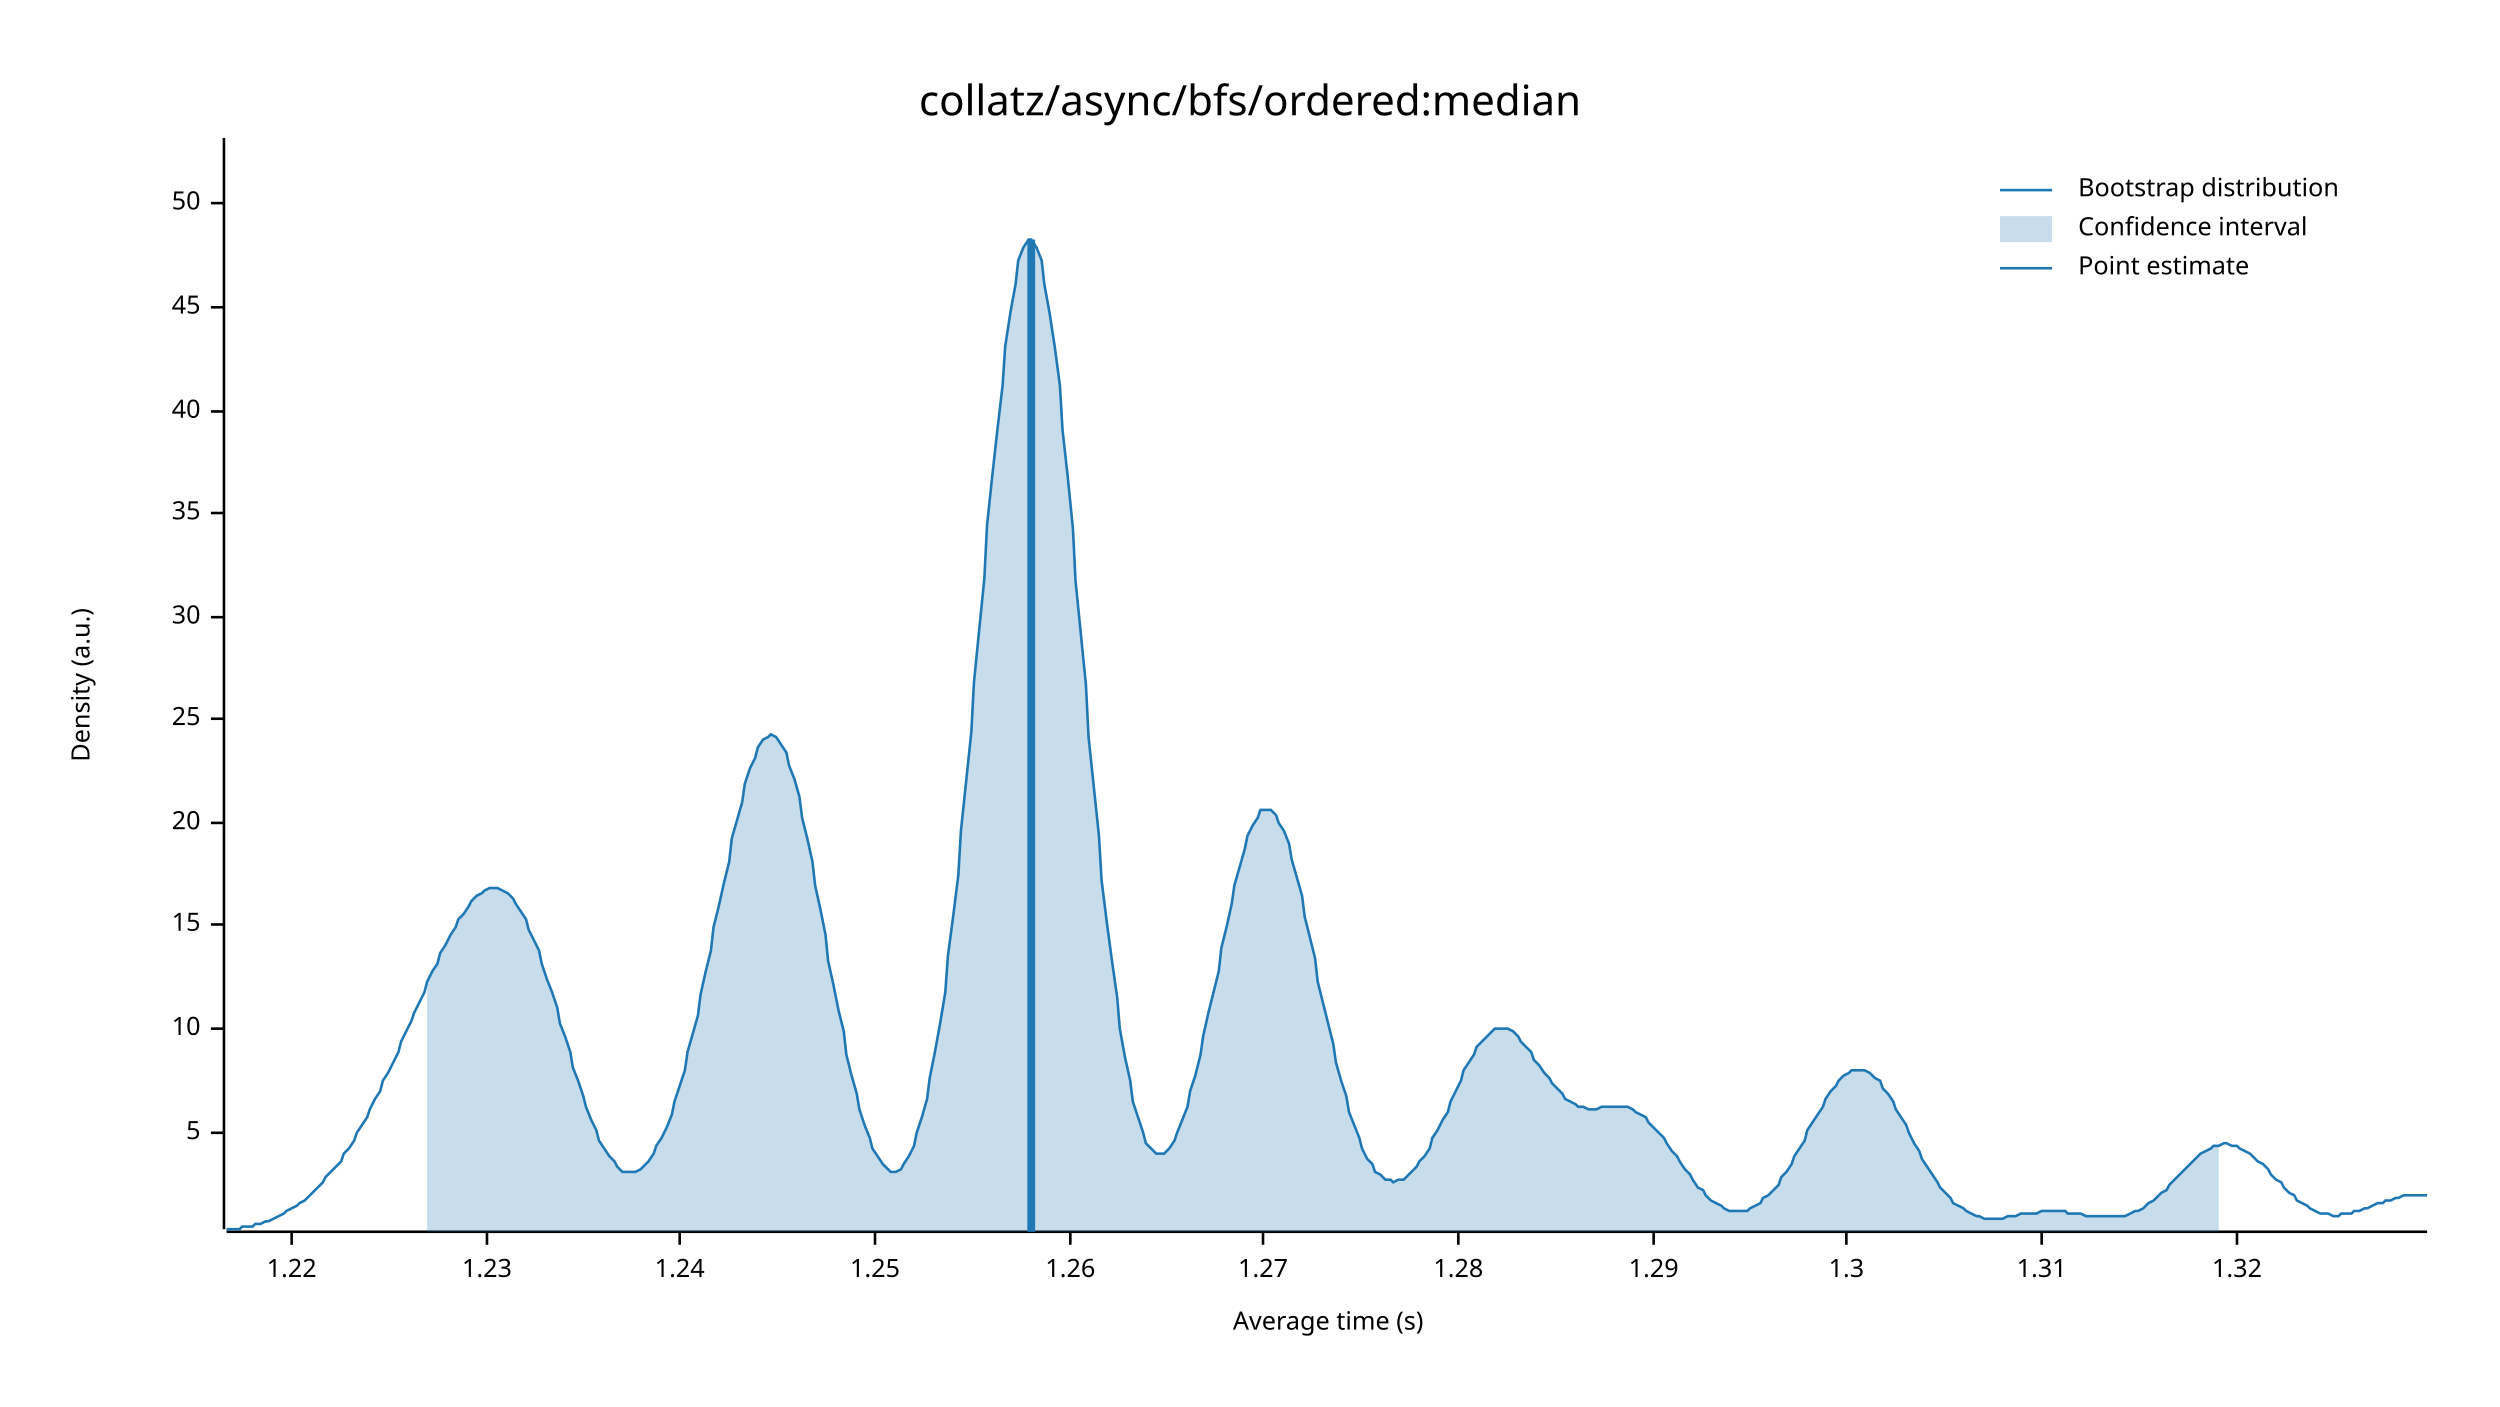
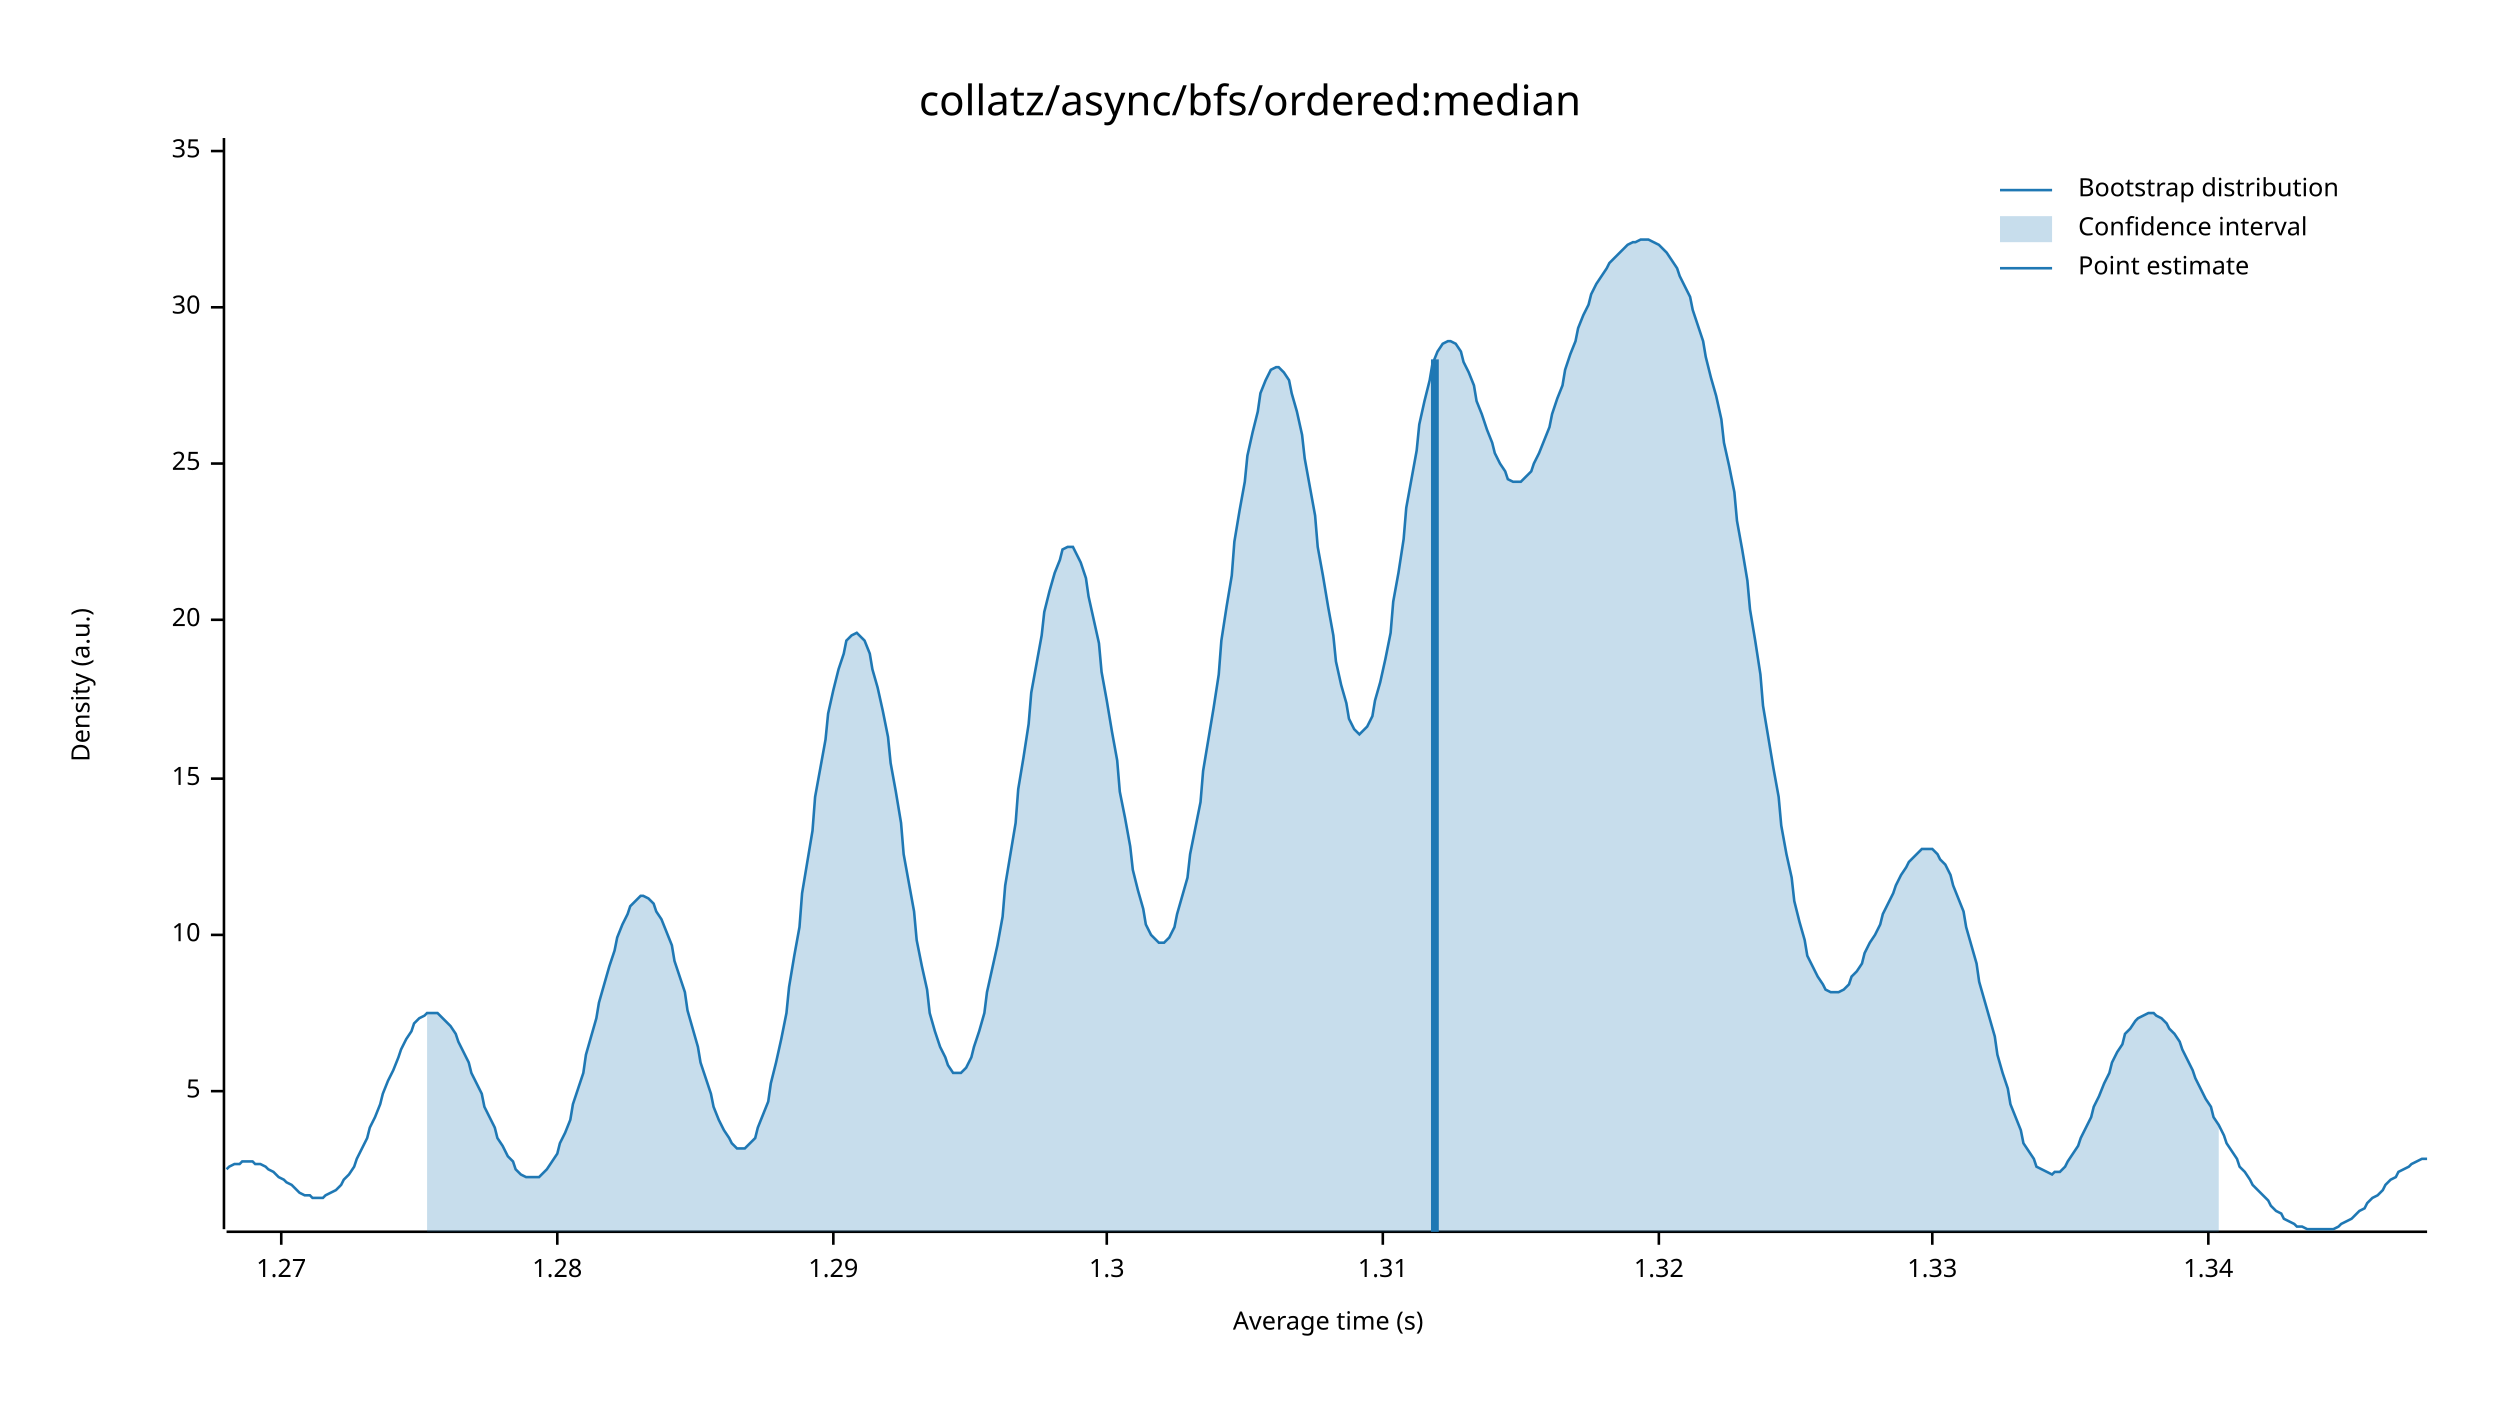
<svg xmlns="http://www.w3.org/2000/svg" width="960" height="540" viewBox="0 0 960 540">
  <text x="480" y="32" dy="0.76em" text-anchor="middle" font-family="sans-serif" font-size="16.129" opacity="1" fill="#000000">
collatz/async/bfs/ordered:median
</text>
  <text x="27" y="263" dy="0.76em" text-anchor="middle" font-family="sans-serif" font-size="9.677" opacity="1" fill="#000000" transform="rotate(270, 27, 263)">
Density (a.u.)
</text>
  <text x="510" y="513" dy="-0.5ex" text-anchor="middle" font-family="sans-serif" font-size="9.677" opacity="1" fill="#000000">
Average time (s)
</text>
  <polyline fill="none" opacity="1" stroke="#000000" stroke-width="1" points="86,53 86,472 " />
-   <text x="77" y="435" dy="0.5ex" text-anchor="end" font-family="sans-serif" font-size="9.677" opacity="1" fill="#000000">
+   <text x="77" y="419" dy="0.5ex" text-anchor="end" font-family="sans-serif" font-size="9.677" opacity="1" fill="#000000">
5
</text>
-   <polyline fill="none" opacity="1" stroke="#000000" stroke-width="1" points="81,435 86,435 " />
-   <text x="77" y="395" dy="0.5ex" text-anchor="end" font-family="sans-serif" font-size="9.677" opacity="1" fill="#000000">
+   <polyline fill="none" opacity="1" stroke="#000000" stroke-width="1" points="81,419 86,419 " />
+   <text x="77" y="359" dy="0.5ex" text-anchor="end" font-family="sans-serif" font-size="9.677" opacity="1" fill="#000000">
10
</text>
-   <polyline fill="none" opacity="1" stroke="#000000" stroke-width="1" points="81,395 86,395 " />
-   <text x="77" y="355" dy="0.5ex" text-anchor="end" font-family="sans-serif" font-size="9.677" opacity="1" fill="#000000">
+   <polyline fill="none" opacity="1" stroke="#000000" stroke-width="1" points="81,359 86,359 " />
+   <text x="77" y="299" dy="0.5ex" text-anchor="end" font-family="sans-serif" font-size="9.677" opacity="1" fill="#000000">
15
</text>
-   <polyline fill="none" opacity="1" stroke="#000000" stroke-width="1" points="81,355 86,355 " />
-   <text x="77" y="316" dy="0.5ex" text-anchor="end" font-family="sans-serif" font-size="9.677" opacity="1" fill="#000000">
+   <polyline fill="none" opacity="1" stroke="#000000" stroke-width="1" points="81,299 86,299 " />
+   <text x="77" y="238" dy="0.5ex" text-anchor="end" font-family="sans-serif" font-size="9.677" opacity="1" fill="#000000">
20
</text>
-   <polyline fill="none" opacity="1" stroke="#000000" stroke-width="1" points="81,316 86,316 " />
-   <text x="77" y="276" dy="0.5ex" text-anchor="end" font-family="sans-serif" font-size="9.677" opacity="1" fill="#000000">
+   <polyline fill="none" opacity="1" stroke="#000000" stroke-width="1" points="81,238 86,238 " />
+   <text x="77" y="178" dy="0.5ex" text-anchor="end" font-family="sans-serif" font-size="9.677" opacity="1" fill="#000000">
25
</text>
-   <polyline fill="none" opacity="1" stroke="#000000" stroke-width="1" points="81,276 86,276 " />
-   <text x="77" y="237" dy="0.5ex" text-anchor="end" font-family="sans-serif" font-size="9.677" opacity="1" fill="#000000">
+   <polyline fill="none" opacity="1" stroke="#000000" stroke-width="1" points="81,178 86,178 " />
+   <text x="77" y="118" dy="0.5ex" text-anchor="end" font-family="sans-serif" font-size="9.677" opacity="1" fill="#000000">
30
</text>
-   <polyline fill="none" opacity="1" stroke="#000000" stroke-width="1" points="81,237 86,237 " />
-   <text x="77" y="197" dy="0.5ex" text-anchor="end" font-family="sans-serif" font-size="9.677" opacity="1" fill="#000000">
+   <polyline fill="none" opacity="1" stroke="#000000" stroke-width="1" points="81,118 86,118 " />
+   <text x="77" y="58" dy="0.5ex" text-anchor="end" font-family="sans-serif" font-size="9.677" opacity="1" fill="#000000">
35
</text>
-   <polyline fill="none" opacity="1" stroke="#000000" stroke-width="1" points="81,197 86,197 " />
-   <text x="77" y="158" dy="0.5ex" text-anchor="end" font-family="sans-serif" font-size="9.677" opacity="1" fill="#000000">
- 40
- </text>
-   <polyline fill="none" opacity="1" stroke="#000000" stroke-width="1" points="81,158 86,158 " />
-   <text x="77" y="118" dy="0.5ex" text-anchor="end" font-family="sans-serif" font-size="9.677" opacity="1" fill="#000000">
- 45
- </text>
-   <polyline fill="none" opacity="1" stroke="#000000" stroke-width="1" points="81,118 86,118 " />
-   <text x="77" y="78" dy="0.5ex" text-anchor="end" font-family="sans-serif" font-size="9.677" opacity="1" fill="#000000">
- 50
- </text>
-   <polyline fill="none" opacity="1" stroke="#000000" stroke-width="1" points="81,78 86,78 " />
+   <polyline fill="none" opacity="1" stroke="#000000" stroke-width="1" points="81,58 86,58 " />
  <polyline fill="none" opacity="1" stroke="#000000" stroke-width="1" points="87,473 932,473 " />
-   <text x="112" y="483" dy="0.76em" text-anchor="middle" font-family="sans-serif" font-size="9.677" opacity="1" fill="#000000">
- 1.22
- </text>
-   <polyline fill="none" opacity="1" stroke="#000000" stroke-width="1" points="112,473 112,478 " />
-   <text x="187" y="483" dy="0.76em" text-anchor="middle" font-family="sans-serif" font-size="9.677" opacity="1" fill="#000000">
- 1.23
- </text>
-   <polyline fill="none" opacity="1" stroke="#000000" stroke-width="1" points="187,473 187,478 " />
-   <text x="261" y="483" dy="0.76em" text-anchor="middle" font-family="sans-serif" font-size="9.677" opacity="1" fill="#000000">
- 1.24
- </text>
-   <polyline fill="none" opacity="1" stroke="#000000" stroke-width="1" points="261,473 261,478 " />
-   <text x="336" y="483" dy="0.76em" text-anchor="middle" font-family="sans-serif" font-size="9.677" opacity="1" fill="#000000">
- 1.25
- </text>
-   <polyline fill="none" opacity="1" stroke="#000000" stroke-width="1" points="336,473 336,478 " />
-   <text x="411" y="483" dy="0.76em" text-anchor="middle" font-family="sans-serif" font-size="9.677" opacity="1" fill="#000000">
- 1.26
- </text>
-   <polyline fill="none" opacity="1" stroke="#000000" stroke-width="1" points="411,473 411,478 " />
-   <text x="485" y="483" dy="0.76em" text-anchor="middle" font-family="sans-serif" font-size="9.677" opacity="1" fill="#000000">
+   <text x="108" y="483" dy="0.76em" text-anchor="middle" font-family="sans-serif" font-size="9.677" opacity="1" fill="#000000">
1.27
</text>
-   <polyline fill="none" opacity="1" stroke="#000000" stroke-width="1" points="485,473 485,478 " />
-   <text x="560" y="483" dy="0.76em" text-anchor="middle" font-family="sans-serif" font-size="9.677" opacity="1" fill="#000000">
+   <polyline fill="none" opacity="1" stroke="#000000" stroke-width="1" points="108,473 108,478 " />
+   <text x="214" y="483" dy="0.76em" text-anchor="middle" font-family="sans-serif" font-size="9.677" opacity="1" fill="#000000">
1.28
</text>
-   <polyline fill="none" opacity="1" stroke="#000000" stroke-width="1" points="560,473 560,478 " />
-   <text x="635" y="483" dy="0.76em" text-anchor="middle" font-family="sans-serif" font-size="9.677" opacity="1" fill="#000000">
+   <polyline fill="none" opacity="1" stroke="#000000" stroke-width="1" points="214,473 214,478 " />
+   <text x="320" y="483" dy="0.76em" text-anchor="middle" font-family="sans-serif" font-size="9.677" opacity="1" fill="#000000">
1.29
</text>
-   <polyline fill="none" opacity="1" stroke="#000000" stroke-width="1" points="635,473 635,478 " />
-   <text x="709" y="483" dy="0.76em" text-anchor="middle" font-family="sans-serif" font-size="9.677" opacity="1" fill="#000000">
+   <polyline fill="none" opacity="1" stroke="#000000" stroke-width="1" points="320,473 320,478 " />
+   <text x="425" y="483" dy="0.76em" text-anchor="middle" font-family="sans-serif" font-size="9.677" opacity="1" fill="#000000">
1.3
</text>
-   <polyline fill="none" opacity="1" stroke="#000000" stroke-width="1" points="709,473 709,478 " />
-   <text x="784" y="483" dy="0.76em" text-anchor="middle" font-family="sans-serif" font-size="9.677" opacity="1" fill="#000000">
+   <polyline fill="none" opacity="1" stroke="#000000" stroke-width="1" points="425,473 425,478 " />
+   <text x="531" y="483" dy="0.76em" text-anchor="middle" font-family="sans-serif" font-size="9.677" opacity="1" fill="#000000">
1.31
</text>
-   <polyline fill="none" opacity="1" stroke="#000000" stroke-width="1" points="784,473 784,478 " />
-   <text x="859" y="483" dy="0.76em" text-anchor="middle" font-family="sans-serif" font-size="9.677" opacity="1" fill="#000000">
+   <polyline fill="none" opacity="1" stroke="#000000" stroke-width="1" points="531,473 531,478 " />
+   <text x="637" y="483" dy="0.76em" text-anchor="middle" font-family="sans-serif" font-size="9.677" opacity="1" fill="#000000">
1.32
</text>
-   <polyline fill="none" opacity="1" stroke="#000000" stroke-width="1" points="859,473 859,478 " />
-   <polyline fill="none" opacity="1" stroke="#1F78B4" stroke-width="1" points="87,472 88,472 90,472 92,472 93,471 95,471 97,471 98,470 100,470 102,469 103,469 105,468 107,467 109,466 110,465 112,464 114,463 115,462 117,461 119,459 120,458 122,456 124,454 125,452 127,450 129,448 131,446 132,443 134,441 136,438 137,435 139,432 141,429 142,426 144,422 146,419 147,415 149,412 151,408 153,404 154,400 156,396 158,392 159,389 161,385 163,381 164,377 166,373 168,370 169,366 171,363 173,359 175,356 176,353 178,351 180,348 181,346 183,344 185,343 186,342 188,341 190,341 191,341 193,342 195,343 197,345 198,347 200,350 202,353 203,357 205,361 207,365 208,370 210,376 212,381 214,387 215,393 217,398 219,404 220,410 222,415 224,421 225,425 227,430 229,434 230,438 232,441 234,444 236,446 237,448 239,450 241,450 242,450 244,450 246,449 247,448 249,446 251,443 252,440 254,437 256,433 258,428 259,423 261,417 263,411 264,404 266,397 268,390 269,382 271,373 273,365 274,356 276,348 278,339 280,331 281,322 283,315 285,308 286,301 288,295 290,291 291,287 293,284 295,283 296,282 298,283 300,286 302,289 303,294 305,299 307,306 308,314 310,322 312,331 313,340 315,349 317,359 318,369 320,378 322,388 324,396 325,405 327,413 329,420 330,426 332,432 334,437 335,441 337,444 339,447 341,449 342,450 344,450 346,449 347,447 349,444 351,440 352,435 354,429 356,422 357,414 359,404 361,393 363,381 364,367 366,352 368,336 369,319 371,300 373,281 374,262 376,242 378,222 379,202 381,183 383,165 385,148 386,133 388,120 390,109 391,100 393,95 395,92 396,92 398,95 400,100 401,109 403,120 405,133 407,148 408,165 410,183 412,203 413,223 415,243 417,263 418,283 420,302 422,321 423,338 425,354 427,369 429,383 430,395 432,406 434,415 435,423 437,429 439,435 440,439 442,441 444,443 445,443 447,443 449,441 451,438 452,435 454,430 456,425 457,419 459,413 461,405 462,398 464,389 466,381 468,373 469,364 471,356 473,347 474,340 476,333 478,326 479,321 481,317 483,314 484,311 486,311 488,311 490,313 491,316 493,319 495,324 496,330 498,337 500,344 501,352 503,360 505,368 506,377 508,385 510,393 512,401 513,408 515,415 517,421 518,427 520,432 522,437 523,441 525,445 527,447 528,450 530,451 532,453 534,453 535,454 537,453 539,453 540,452 542,450 544,448 545,446 547,444 549,441 550,437 552,434 554,430 556,427 557,423 559,419 561,415 562,411 564,408 566,405 567,402 569,400 571,398 573,396 574,395 576,395 578,395 579,395 581,396 583,398 584,400 586,402 588,404 589,407 591,409 593,412 595,414 596,416 598,418 600,420 601,422 603,423 605,424 606,425 608,425 610,426 611,426 613,426 615,425 617,425 618,425 620,425 622,425 623,425 625,425 627,426 628,427 630,428 632,429 633,431 635,433 637,435 639,437 640,439 642,442 644,444 645,446 647,449 649,451 650,453 652,456 654,457 655,459 657,461 659,462 661,463 662,464 664,465 666,465 667,465 669,465 671,465 672,464 674,463 676,462 677,460 679,459 681,457 683,455 684,452 686,450 688,447 689,444 691,441 693,438 694,434 696,431 698,428 700,425 701,422 703,419 705,417 706,415 708,413 710,412 711,411 713,411 715,411 716,411 718,412 720,414 722,415 723,418 725,420 727,423 728,426 730,429 732,432 733,435 735,439 737,442 738,445 740,448 742,451 744,454 745,456 747,458 749,460 750,462 752,463 754,464 755,465 757,466 759,467 760,467 762,468 764,468 766,468 767,468 769,468 771,467 772,467 774,467 776,466 777,466 779,466 781,466 782,466 784,465 786,465 788,465 789,465 791,465 793,465 794,466 796,466 798,466 799,466 801,467 803,467 804,467 806,467 808,467 810,467 811,467 813,467 815,467 816,467 818,466 820,465 821,465 823,464 825,462 827,461 828,460 830,458 832,457 833,455 835,453 837,451 838,450 840,448 842,446 843,445 845,443 847,442 849,441 850,440 852,440 854,439 855,439 857,440 859,440 860,441 862,442 864,443 865,444 867,446 869,447 871,449 872,451 874,453 876,454 877,456 879,458 881,459 882,461 884,462 886,463 887,464 889,465 891,466 893,466 894,466 896,467 898,467 899,466 901,466 903,466 904,465 906,465 908,464 909,464 911,463 913,462 915,462 916,461 918,461 920,460 921,460 923,459 925,459 926,459 928,459 930,459 932,459 " />
-   <polygon opacity="0.25" fill="#1F78B4" points="164,377 166,373 168,370 169,366 171,363 173,359 175,356 176,353 178,351 180,348 181,346 183,344 185,343 186,342 188,341 190,341 191,341 193,342 195,343 197,345 198,347 200,350 202,353 203,357 205,361 207,365 208,370 210,376 212,381 214,387 215,393 217,398 219,404 220,410 222,415 224,421 225,425 227,430 229,434 230,438 232,441 234,444 236,446 237,448 239,450 241,450 242,450 244,450 246,449 247,448 249,446 251,443 252,440 254,437 256,433 258,428 259,423 261,417 263,411 264,404 266,397 268,390 269,382 271,373 273,365 274,356 276,348 278,339 280,331 281,322 283,315 285,308 286,301 288,295 290,291 291,287 293,284 295,283 296,282 298,283 300,286 302,289 303,294 305,299 307,306 308,314 310,322 312,331 313,340 315,349 317,359 318,369 320,378 322,388 324,396 325,405 327,413 329,420 330,426 332,432 334,437 335,441 337,444 339,447 341,449 342,450 344,450 346,449 347,447 349,444 351,440 352,435 354,429 356,422 357,414 359,404 361,393 363,381 364,367 366,352 368,336 369,319 371,300 373,281 374,262 376,242 378,222 379,202 381,183 383,165 385,148 386,133 388,120 390,109 391,100 393,95 395,92 396,92 398,95 400,100 401,109 403,120 405,133 407,148 408,165 410,183 412,203 413,223 415,243 417,263 418,283 420,302 422,321 423,338 425,354 427,369 429,383 430,395 432,406 434,415 435,423 437,429 439,435 440,439 442,441 444,443 445,443 447,443 449,441 451,438 452,435 454,430 456,425 457,419 459,413 461,405 462,398 464,389 466,381 468,373 469,364 471,356 473,347 474,340 476,333 478,326 479,321 481,317 483,314 484,311 486,311 488,311 490,313 491,316 493,319 495,324 496,330 498,337 500,344 501,352 503,360 505,368 506,377 508,385 510,393 512,401 513,408 515,415 517,421 518,427 520,432 522,437 523,441 525,445 527,447 528,450 530,451 532,453 534,453 535,454 537,453 539,453 540,452 542,450 544,448 545,446 547,444 549,441 550,437 552,434 554,430 556,427 557,423 559,419 561,415 562,411 564,408 566,405 567,402 569,400 571,398 573,396 574,395 576,395 578,395 579,395 581,396 583,398 584,400 586,402 588,404 589,407 591,409 593,412 595,414 596,416 598,418 600,420 601,422 603,423 605,424 606,425 608,425 610,426 611,426 613,426 615,425 617,425 618,425 620,425 622,425 623,425 625,425 627,426 628,427 630,428 632,429 633,431 635,433 637,435 639,437 640,439 642,442 644,444 645,446 647,449 649,451 650,453 652,456 654,457 655,459 657,461 659,462 661,463 662,464 664,465 666,465 667,465 669,465 671,465 672,464 674,463 676,462 677,460 679,459 681,457 683,455 684,452 686,450 688,447 689,444 691,441 693,438 694,434 696,431 698,428 700,425 701,422 703,419 705,417 706,415 708,413 710,412 711,411 713,411 715,411 716,411 718,412 720,414 722,415 723,418 725,420 727,423 728,426 730,429 732,432 733,435 735,439 737,442 738,445 740,448 742,451 744,454 745,456 747,458 749,460 750,462 752,463 754,464 755,465 757,466 759,467 760,467 762,468 764,468 766,468 767,468 769,468 771,467 772,467 774,467 776,466 777,466 779,466 781,466 782,466 784,465 786,465 788,465 789,465 791,465 793,465 794,466 796,466 798,466 799,466 801,467 803,467 804,467 806,467 808,467 810,467 811,467 813,467 815,467 816,467 818,466 820,465 821,465 823,464 825,462 827,461 828,460 830,458 832,457 833,455 835,453 837,451 838,450 840,448 842,446 843,445 845,443 847,442 849,441 850,440 852,440 852,473 164,473 " />
-   <polyline fill="none" opacity="1" stroke="#1F78B4" stroke-width="3" points="396,473 396,92 " />
+   <polyline fill="none" opacity="1" stroke="#000000" stroke-width="1" points="637,473 637,478 " />
+   <text x="742" y="483" dy="0.76em" text-anchor="middle" font-family="sans-serif" font-size="9.677" opacity="1" fill="#000000">
+ 1.33
+ </text>
+   <polyline fill="none" opacity="1" stroke="#000000" stroke-width="1" points="742,473 742,478 " />
+   <text x="848" y="483" dy="0.76em" text-anchor="middle" font-family="sans-serif" font-size="9.677" opacity="1" fill="#000000">
+ 1.34
+ </text>
+   <polyline fill="none" opacity="1" stroke="#000000" stroke-width="1" points="848,473 848,478 " />
+   <polyline fill="none" opacity="1" stroke="#1F78B4" stroke-width="1" points="87,449 88,448 90,447 92,447 93,446 95,446 97,446 98,447 100,447 102,448 103,449 105,450 107,452 109,453 110,454 112,455 114,457 115,458 117,459 119,459 120,460 122,460 124,460 125,459 127,458 129,457 131,455 132,453 134,451 136,448 137,445 139,441 141,437 142,433 144,429 146,424 147,420 149,415 151,411 153,406 154,403 156,399 158,396 159,393 161,391 163,390 164,389 166,389 168,389 169,390 171,392 173,394 175,397 176,400 178,404 180,408 181,412 183,416 185,420 186,425 188,429 190,433 191,437 193,440 195,444 197,446 198,449 200,451 202,452 203,452 205,452 207,452 208,451 210,449 212,446 214,443 215,439 217,435 219,430 220,424 222,418 224,412 225,405 227,398 229,391 230,385 232,378 234,371 236,365 237,360 239,355 241,351 242,348 244,346 246,344 247,344 249,345 251,347 252,350 254,353 256,358 258,363 259,369 261,375 263,381 264,388 266,395 268,402 269,408 271,414 273,420 274,425 276,430 278,434 280,437 281,439 283,441 285,441 286,441 288,439 290,437 291,433 293,428 295,423 296,416 298,408 300,399 302,389 303,379 305,367 307,356 308,343 310,331 312,319 313,306 315,295 317,284 318,274 320,265 322,257 324,251 325,246 327,244 329,243 330,244 332,246 334,251 335,257 337,264 339,273 341,283 342,293 344,304 346,316 347,328 349,339 351,350 352,361 354,371 356,380 357,389 359,396 361,402 363,406 364,409 366,412 368,412 369,412 371,410 373,406 374,402 376,396 378,389 379,381 381,372 383,363 385,352 386,340 388,328 390,316 391,303 393,291 395,278 396,266 398,255 400,244 401,235 403,227 405,220 407,215 408,211 410,210 412,210 413,212 415,216 417,222 418,229 420,238 422,247 423,258 425,269 427,281 429,292 430,304 432,314 434,325 435,334 437,342 439,349 440,355 442,359 444,361 445,362 447,362 449,360 451,356 452,351 454,344 456,337 457,328 459,318 461,308 462,296 464,284 466,272 468,259 469,246 471,233 473,221 474,208 476,196 478,185 479,175 481,166 483,158 484,151 486,146 488,142 490,141 491,141 493,143 495,146 496,151 498,158 500,167 501,176 503,187 505,198 506,210 508,221 510,233 512,244 513,254 515,263 517,270 518,276 520,280 522,282 523,281 525,279 527,275 528,269 530,262 532,253 534,243 535,231 537,220 539,207 540,195 542,184 544,173 545,163 547,154 549,146 550,140 552,135 554,132 556,131 557,131 559,132 561,135 562,139 564,143 566,148 567,154 569,159 571,165 573,170 574,174 576,178 578,181 579,184 581,185 583,185 584,185 586,183 588,181 589,178 591,174 593,169 595,164 596,159 598,153 600,148 601,142 603,136 605,131 606,126 608,121 610,117 611,113 613,109 615,106 617,103 618,101 620,99 622,97 623,96 625,94 627,93 628,93 630,92 632,92 633,92 635,93 637,94 639,96 640,97 642,100 644,103 645,106 647,110 649,114 650,119 652,125 654,131 655,137 657,145 659,152 661,161 662,170 664,179 666,189 667,200 669,211 671,223 672,234 674,246 676,259 677,271 679,283 681,295 683,306 684,317 686,328 688,337 689,346 691,354 693,361 694,367 696,371 698,375 700,378 701,380 703,381 705,381 706,381 708,380 710,378 711,375 713,373 715,370 716,366 718,362 720,359 722,355 723,351 725,347 727,343 728,340 730,336 732,333 733,331 735,329 737,327 738,326 740,326 742,326 744,328 745,330 747,332 749,336 750,340 752,345 754,350 755,356 757,363 759,370 760,377 762,384 764,391 766,398 767,405 769,412 771,418 772,424 774,429 776,434 777,439 779,442 781,445 782,448 784,449 786,450 788,451 789,450 791,450 793,448 794,446 796,443 798,440 799,437 801,433 803,429 804,425 806,421 808,416 810,412 811,408 813,404 815,401 816,397 818,395 820,392 821,391 823,390 825,389 827,389 828,390 830,391 832,393 833,395 835,397 837,400 838,403 840,407 842,411 843,414 845,418 847,422 849,425 850,429 852,432 854,436 855,439 857,442 859,445 860,448 862,450 864,453 865,455 867,457 869,459 871,461 872,463 874,465 876,466 877,468 879,469 881,470 882,471 884,471 886,472 887,472 889,472 891,472 893,472 894,472 896,472 898,471 899,470 901,469 903,468 904,467 906,465 908,464 909,462 911,460 913,459 915,457 916,455 918,453 920,452 921,450 923,449 925,448 926,447 928,446 930,445 932,445 " />
+   <polygon opacity="0.25" fill="#1F78B4" points="164,389 166,389 168,389 169,390 171,392 173,394 175,397 176,400 178,404 180,408 181,412 183,416 185,420 186,425 188,429 190,433 191,437 193,440 195,444 197,446 198,449 200,451 202,452 203,452 205,452 207,452 208,451 210,449 212,446 214,443 215,439 217,435 219,430 220,424 222,418 224,412 225,405 227,398 229,391 230,385 232,378 234,371 236,365 237,360 239,355 241,351 242,348 244,346 246,344 247,344 249,345 251,347 252,350 254,353 256,358 258,363 259,369 261,375 263,381 264,388 266,395 268,402 269,408 271,414 273,420 274,425 276,430 278,434 280,437 281,439 283,441 285,441 286,441 288,439 290,437 291,433 293,428 295,423 296,416 298,408 300,399 302,389 303,379 305,367 307,356 308,343 310,331 312,319 313,306 315,295 317,284 318,274 320,265 322,257 324,251 325,246 327,244 329,243 330,244 332,246 334,251 335,257 337,264 339,273 341,283 342,293 344,304 346,316 347,328 349,339 351,350 352,361 354,371 356,380 357,389 359,396 361,402 363,406 364,409 366,412 368,412 369,412 371,410 373,406 374,402 376,396 378,389 379,381 381,372 383,363 385,352 386,340 388,328 390,316 391,303 393,291 395,278 396,266 398,255 400,244 401,235 403,227 405,220 407,215 408,211 410,210 412,210 413,212 415,216 417,222 418,229 420,238 422,247 423,258 425,269 427,281 429,292 430,304 432,314 434,325 435,334 437,342 439,349 440,355 442,359 444,361 445,362 447,362 449,360 451,356 452,351 454,344 456,337 457,328 459,318 461,308 462,296 464,284 466,272 468,259 469,246 471,233 473,221 474,208 476,196 478,185 479,175 481,166 483,158 484,151 486,146 488,142 490,141 491,141 493,143 495,146 496,151 498,158 500,167 501,176 503,187 505,198 506,210 508,221 510,233 512,244 513,254 515,263 517,270 518,276 520,280 522,282 523,281 525,279 527,275 528,269 530,262 532,253 534,243 535,231 537,220 539,207 540,195 542,184 544,173 545,163 547,154 549,146 550,140 552,135 554,132 556,131 557,131 559,132 561,135 562,139 564,143 566,148 567,154 569,159 571,165 573,170 574,174 576,178 578,181 579,184 581,185 583,185 584,185 586,183 588,181 589,178 591,174 593,169 595,164 596,159 598,153 600,148 601,142 603,136 605,131 606,126 608,121 610,117 611,113 613,109 615,106 617,103 618,101 620,99 622,97 623,96 625,94 627,93 628,93 630,92 632,92 633,92 635,93 637,94 639,96 640,97 642,100 644,103 645,106 647,110 649,114 650,119 652,125 654,131 655,137 657,145 659,152 661,161 662,170 664,179 666,189 667,200 669,211 671,223 672,234 674,246 676,259 677,271 679,283 681,295 683,306 684,317 686,328 688,337 689,346 691,354 693,361 694,367 696,371 698,375 700,378 701,380 703,381 705,381 706,381 708,380 710,378 711,375 713,373 715,370 716,366 718,362 720,359 722,355 723,351 725,347 727,343 728,340 730,336 732,333 733,331 735,329 737,327 738,326 740,326 742,326 744,328 745,330 747,332 749,336 750,340 752,345 754,350 755,356 757,363 759,370 760,377 762,384 764,391 766,398 767,405 769,412 771,418 772,424 774,429 776,434 777,439 779,442 781,445 782,448 784,449 786,450 788,451 789,450 791,450 793,448 794,446 796,443 798,440 799,437 801,433 803,429 804,425 806,421 808,416 810,412 811,408 813,404 815,401 816,397 818,395 820,392 821,391 823,390 825,389 827,389 828,390 830,391 832,393 833,395 835,397 837,400 838,403 840,407 842,411 843,414 845,418 847,422 849,425 850,429 852,432 852,473 164,473 " />
+   <polyline fill="none" opacity="1" stroke="#1F78B4" stroke-width="3" points="551,473 551,138 " />
  <text x="798" y="68" dy="0.76em" text-anchor="start" font-family="sans-serif" font-size="9.677" opacity="1" fill="#000000">
Bootstrap distribution
</text>
  <text x="798" y="83" dy="0.76em" text-anchor="start" font-family="sans-serif" font-size="9.677" opacity="1" fill="#000000">
Confidence interval
</text>
  <text x="798" y="98" dy="0.76em" text-anchor="start" font-family="sans-serif" font-size="9.677" opacity="1" fill="#000000">
Point estimate
</text>
  <polyline fill="none" opacity="1" stroke="#1F78B4" stroke-width="1" points="768,73 788,73 " />
  <rect x="768" y="83" width="20" height="10" opacity="0.25" fill="#1F78B4" stroke="none" />
  <polyline fill="none" opacity="1" stroke="#1F78B4" stroke-width="1" points="768,103 788,103 " />
</svg>
